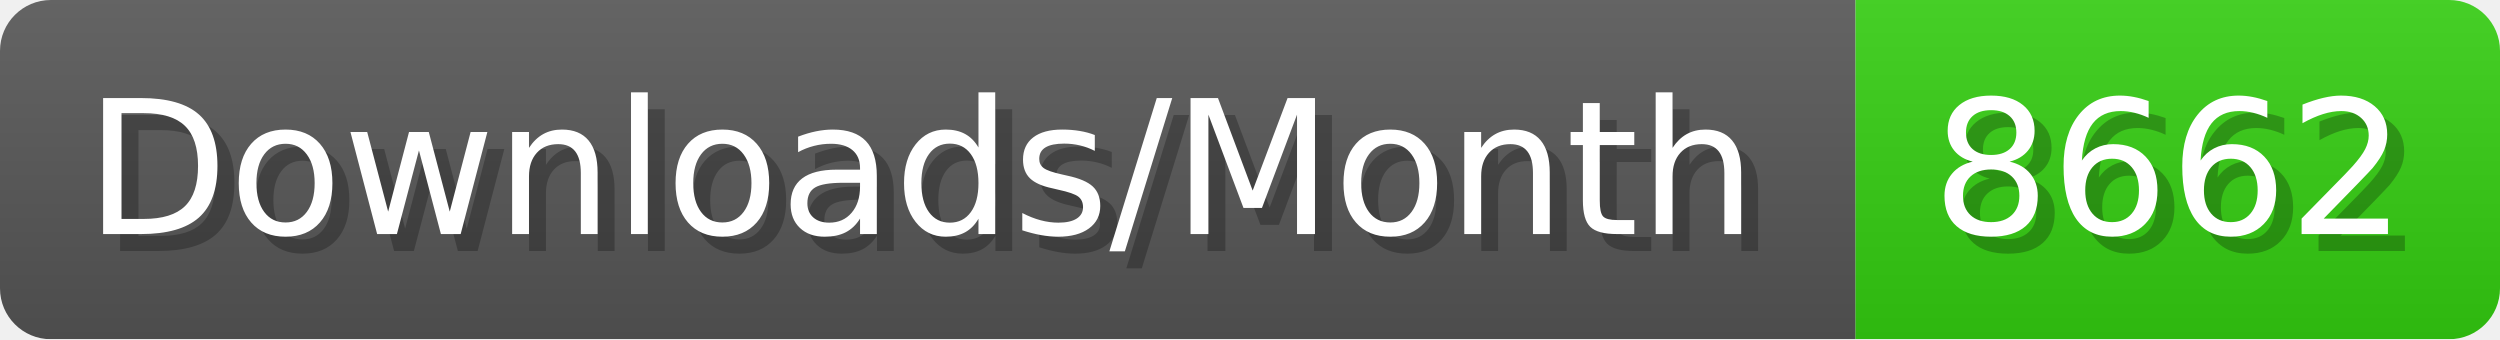
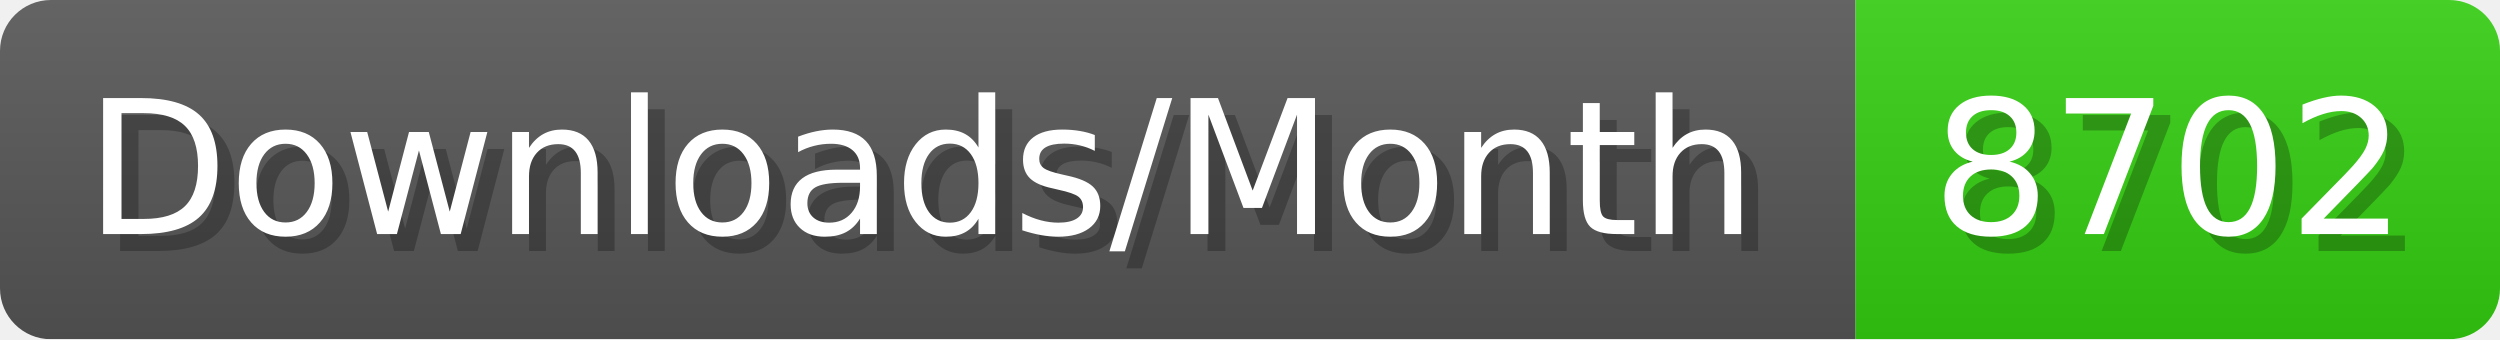
- <svg xmlns="http://www.w3.org/2000/svg" width="147.4" height="20" viewBox="0 0 1474 200" role="img" aria-label="Downloads/Month: 8662">
+ <svg xmlns="http://www.w3.org/2000/svg" width="147.4" height="20" viewBox="0 0 1474 200" role="img" aria-label="Downloads/Month: 8702">
  <linearGradient id="YlXUI" x2="0" y2="100%">
    <stop offset="0" stop-opacity=".1" stop-color="#EEE" />
    <stop offset="1" stop-opacity=".1" />
  </linearGradient>
  <mask id="JHhop">
    <rect width="1474" height="200" rx="30" fill="#FFF" />
  </mask>
  <g mask="url(#JHhop)">
    <rect width="1094" height="200" fill="#555" />
    <rect width="380" height="200" fill="#3C1" x="1094" />
    <rect width="1474" height="200" fill="url(#YlXUI)" />
  </g>
  <g aria-hidden="true" fill="#fff" text-anchor="start" font-family="Verdana,DejaVu Sans,sans-serif" font-size="110">
    <text x="60" y="148" textLength="994" fill="#000" opacity="0.25">Downloads/Month</text>
    <text x="50" y="138" textLength="994">Downloads/Month</text>
-     <text x="1149" y="148" textLength="280" fill="#000" opacity="0.25">8662</text>
-     <text x="1139" y="138" textLength="280">8662</text>
+     <text x="1149" y="148" textLength="280" fill="#000" opacity="0.25">8702</text>
+     <text x="1139" y="138" textLength="280">8702</text>
  </g>
</svg>
